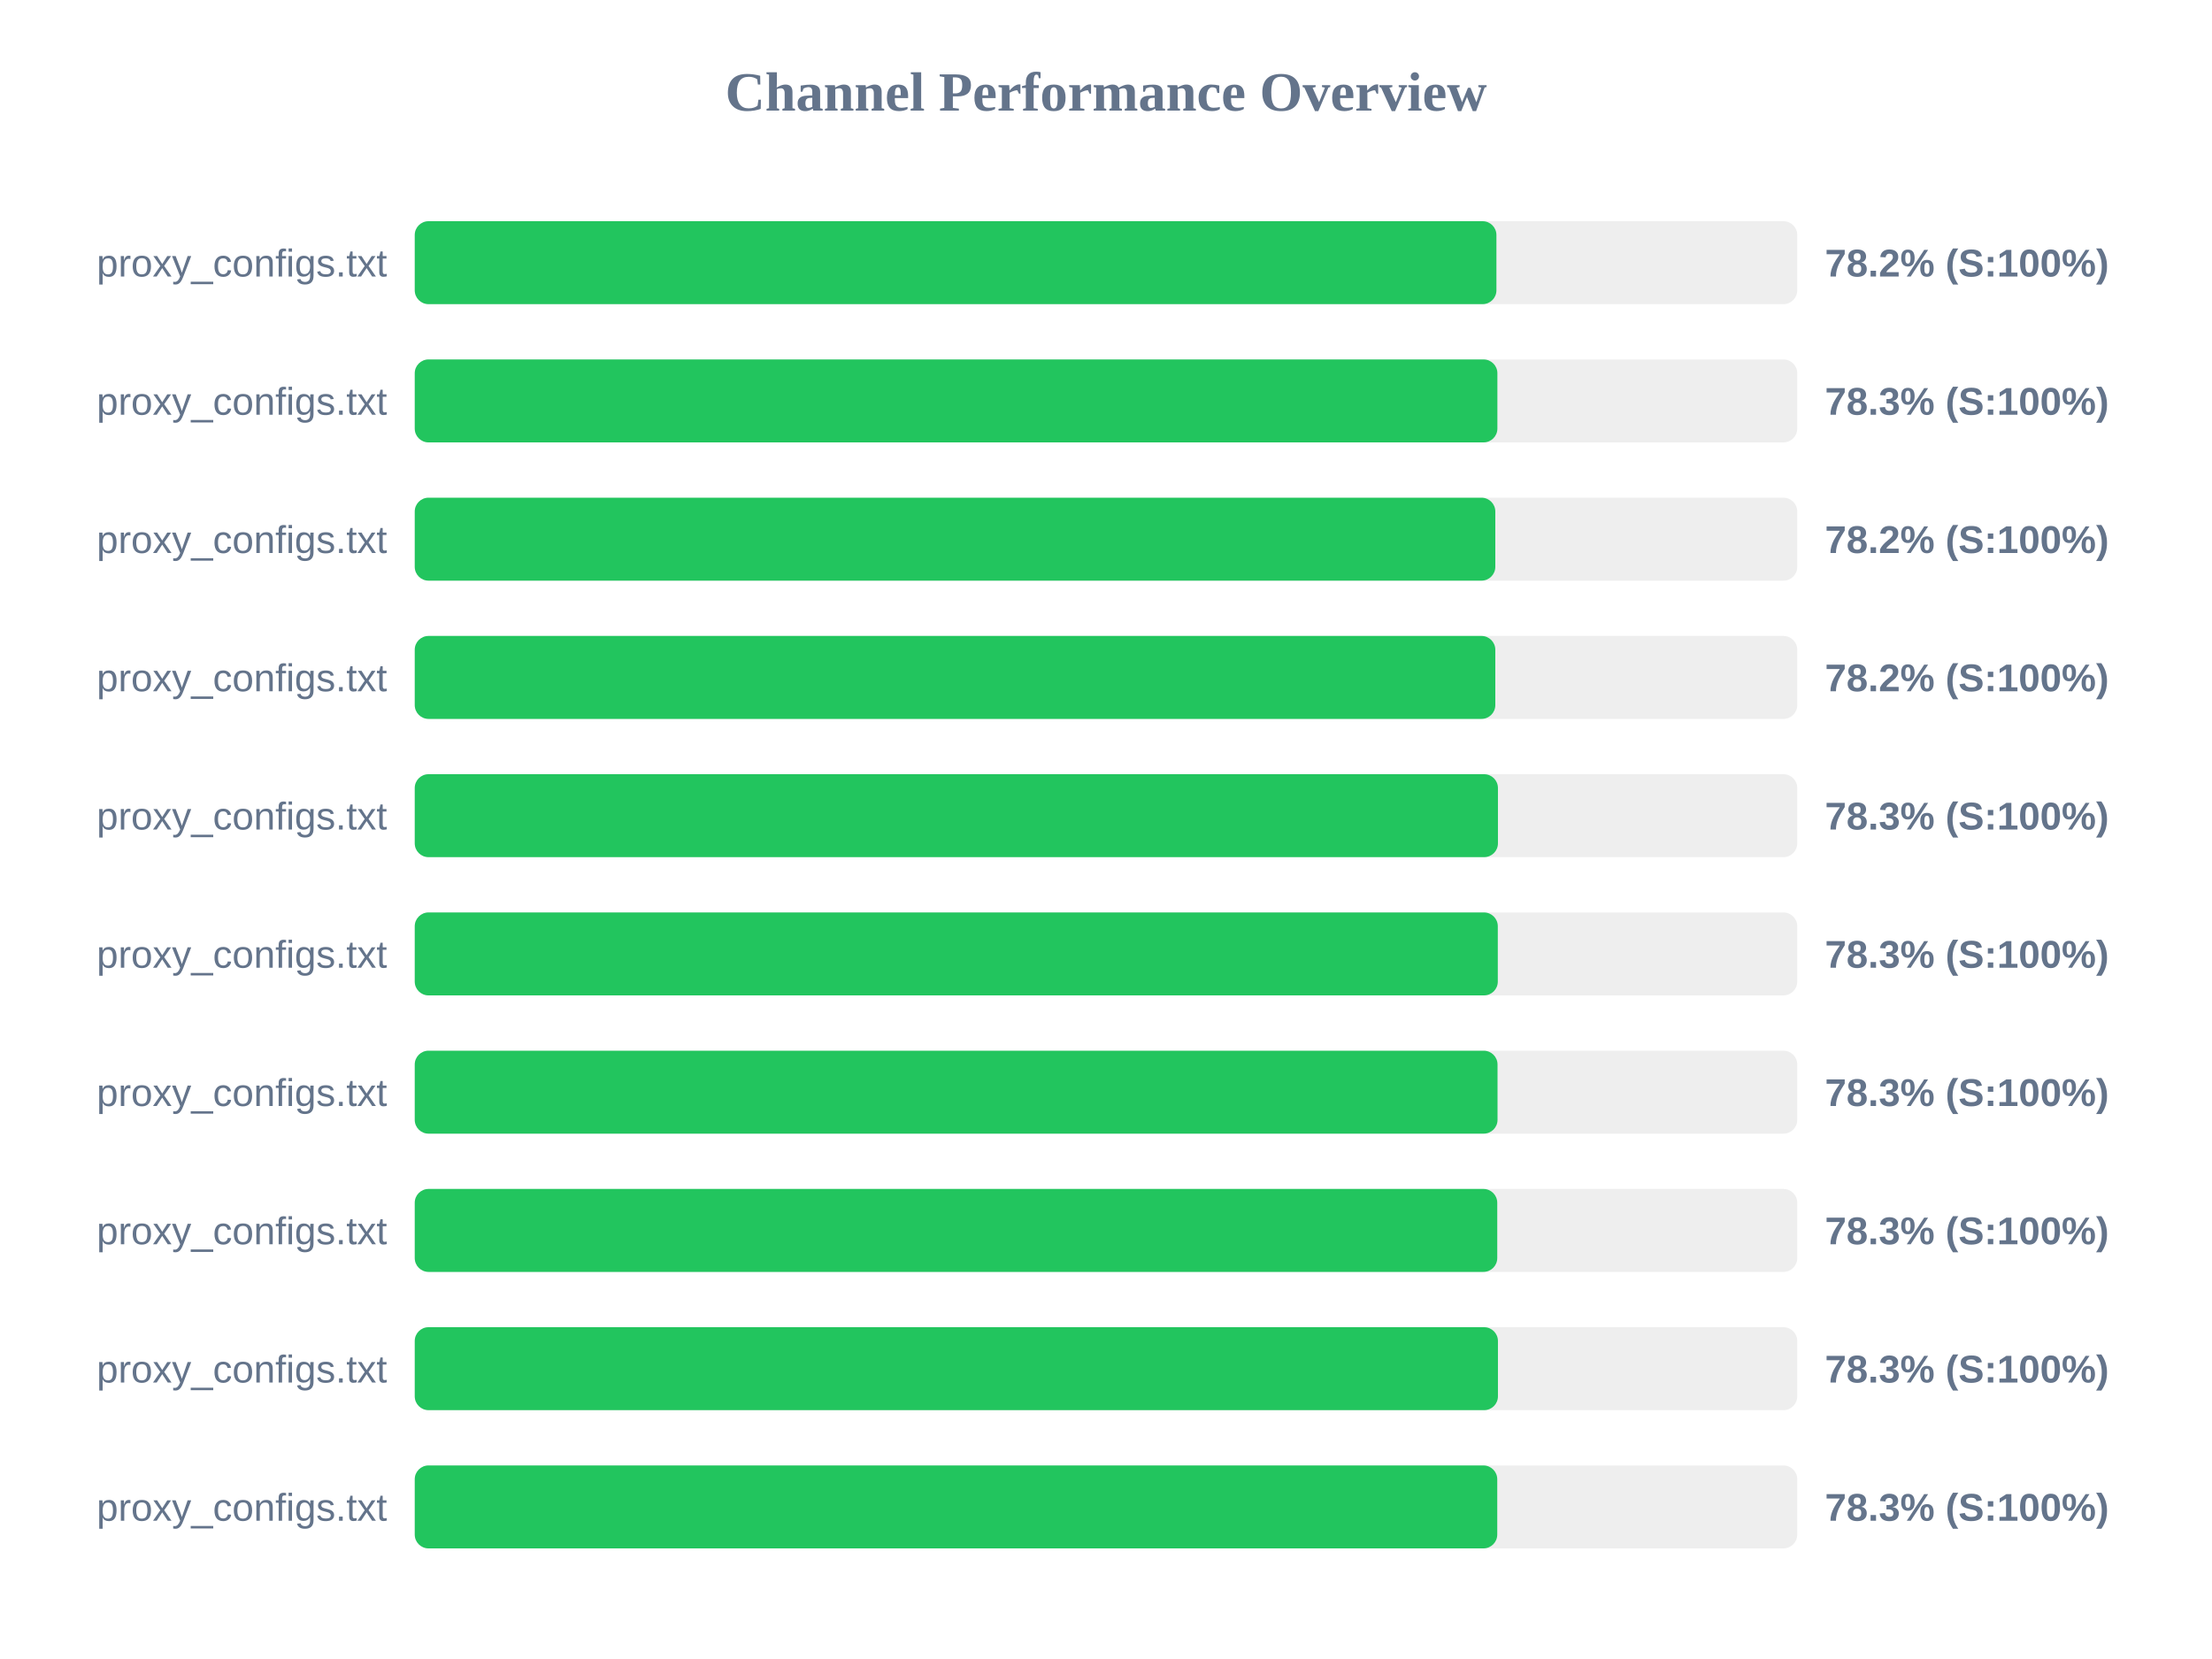
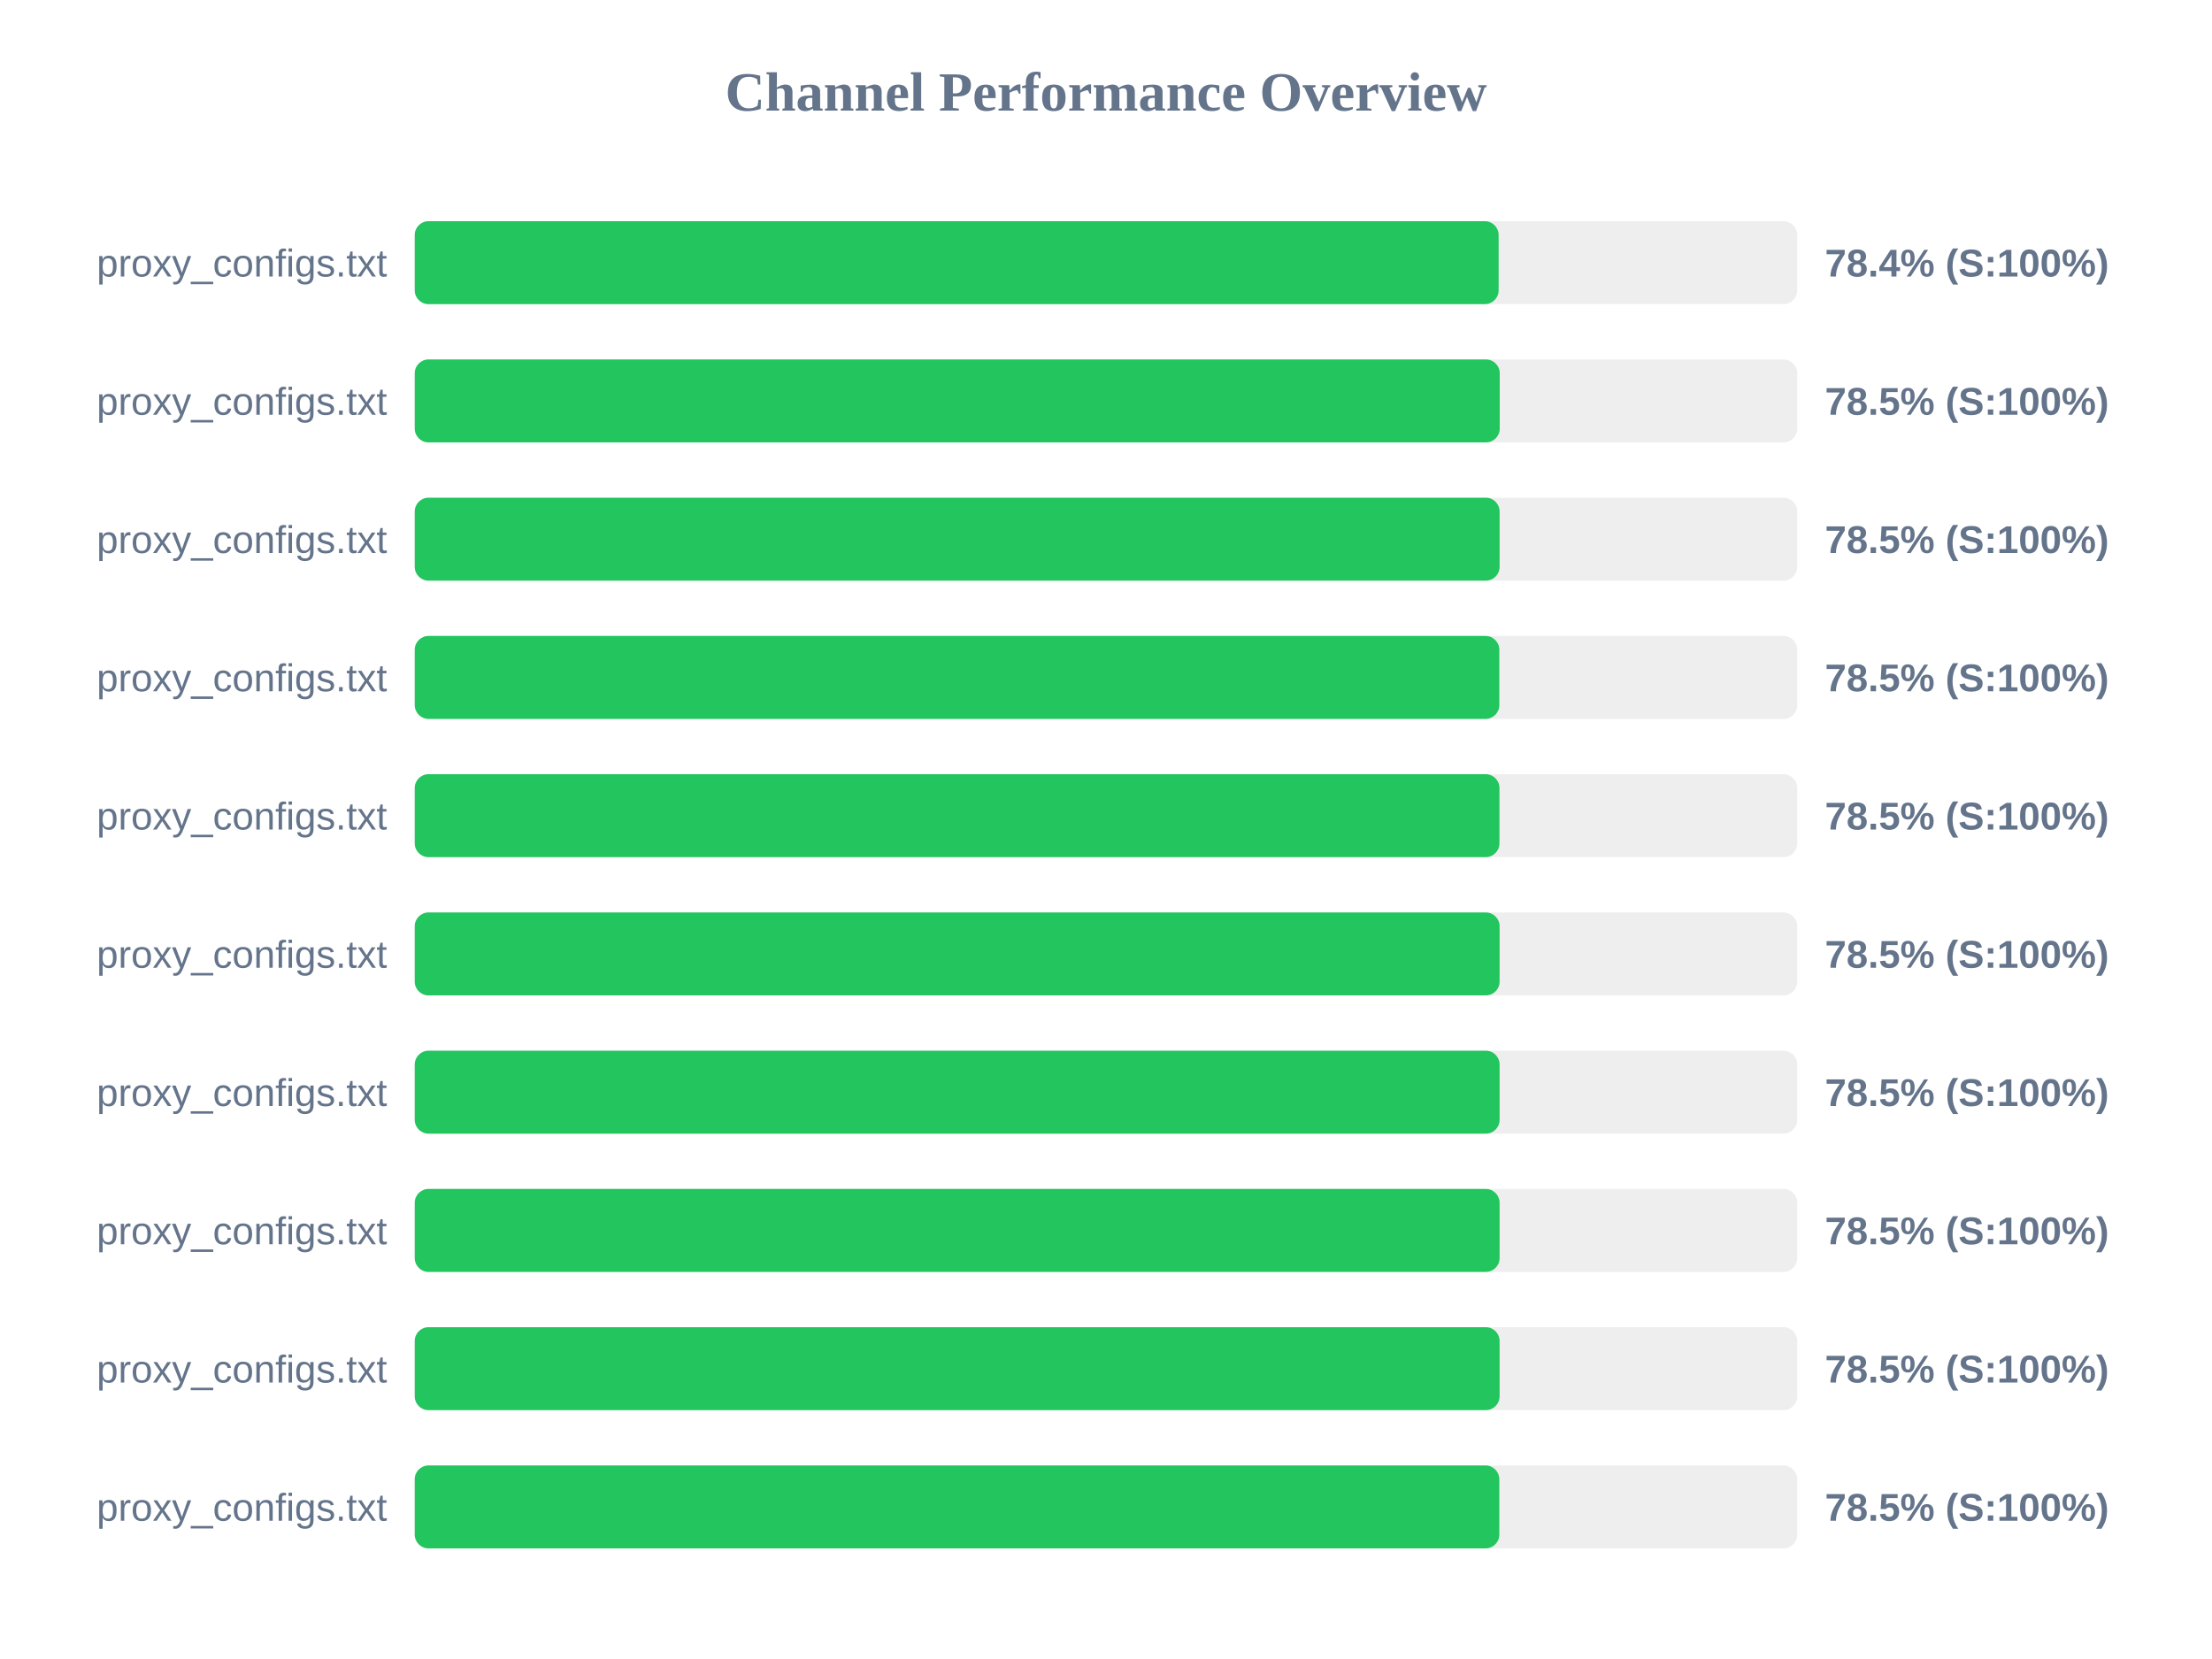
<svg xmlns="http://www.w3.org/2000/svg" width="800" height="600" version="1.1">
  <style>
        .row { font: 14px Arial; fill: #64748b; }
        .score { font: bold 14px Arial; fill: #64748b; }
    </style>
  <text x="400" y="40" text-anchor="middle" font-size="20px" font-weight="bold" fill="#64748b">Channel Performance Overview</text>
  <rect x="150" y="80" width="500" height="30" fill="#eee" rx="5" />
-   <rect x="150" y="80" width="391.2" height="30" fill="#22c55e" rx="5" />
+   <rect x="150" y="80" width="392.0" height="30" fill="#22c55e" rx="5" />
  <text x="140" y="100" text-anchor="end" class="row">proxy_configs.txt</text>
-   <text x="660" y="100" text-anchor="start" class="score">78.2% (S:100%)</text>
+   <text x="660" y="100" text-anchor="start" class="score">78.4% (S:100%)</text>
  <rect x="150" y="130" width="500" height="30" fill="#eee" rx="5" />
-   <rect x="150" y="130" width="391.55" height="30" fill="#22c55e" rx="5" />
+   <rect x="150" y="130" width="392.4" height="30" fill="#22c55e" rx="5" />
  <text x="140" y="150" text-anchor="end" class="row">proxy_configs.txt</text>
-   <text x="660" y="150" text-anchor="start" class="score">78.3% (S:100%)</text>
+   <text x="660" y="150" text-anchor="start" class="score">78.5% (S:100%)</text>
  <rect x="150" y="180" width="500" height="30" fill="#eee" rx="5" />
-   <rect x="150" y="180" width="390.8" height="30" fill="#22c55e" rx="5" />
+   <rect x="150" y="180" width="392.35" height="30" fill="#22c55e" rx="5" />
  <text x="140" y="200" text-anchor="end" class="row">proxy_configs.txt</text>
-   <text x="660" y="200" text-anchor="start" class="score">78.2% (S:100%)</text>
+   <text x="660" y="200" text-anchor="start" class="score">78.5% (S:100%)</text>
  <rect x="150" y="230" width="500" height="30" fill="#eee" rx="5" />
-   <rect x="150" y="230" width="390.8" height="30" fill="#22c55e" rx="5" />
+   <rect x="150" y="230" width="392.25" height="30" fill="#22c55e" rx="5" />
  <text x="140" y="250" text-anchor="end" class="row">proxy_configs.txt</text>
-   <text x="660" y="250" text-anchor="start" class="score">78.2% (S:100%)</text>
+   <text x="660" y="250" text-anchor="start" class="score">78.5% (S:100%)</text>
  <rect x="150" y="280" width="500" height="30" fill="#eee" rx="5" />
-   <rect x="150" y="280" width="391.75" height="30" fill="#22c55e" rx="5" />
+   <rect x="150" y="280" width="392.3" height="30" fill="#22c55e" rx="5" />
  <text x="140" y="300" text-anchor="end" class="row">proxy_configs.txt</text>
-   <text x="660" y="300" text-anchor="start" class="score">78.3% (S:100%)</text>
+   <text x="660" y="300" text-anchor="start" class="score">78.5% (S:100%)</text>
  <rect x="150" y="330" width="500" height="30" fill="#eee" rx="5" />
-   <rect x="150" y="330" width="391.7" height="30" fill="#22c55e" rx="5" />
+   <rect x="150" y="330" width="392.35" height="30" fill="#22c55e" rx="5" />
  <text x="140" y="350" text-anchor="end" class="row">proxy_configs.txt</text>
-   <text x="660" y="350" text-anchor="start" class="score">78.3% (S:100%)</text>
+   <text x="660" y="350" text-anchor="start" class="score">78.5% (S:100%)</text>
  <rect x="150" y="380" width="500" height="30" fill="#eee" rx="5" />
-   <rect x="150" y="380" width="391.6" height="30" fill="#22c55e" rx="5" />
+   <rect x="150" y="380" width="392.35" height="30" fill="#22c55e" rx="5" />
  <text x="140" y="400" text-anchor="end" class="row">proxy_configs.txt</text>
-   <text x="660" y="400" text-anchor="start" class="score">78.3% (S:100%)</text>
+   <text x="660" y="400" text-anchor="start" class="score">78.5% (S:100%)</text>
  <rect x="150" y="430" width="500" height="30" fill="#eee" rx="5" />
-   <rect x="150" y="430" width="391.5" height="30" fill="#22c55e" rx="5" />
+   <rect x="150" y="430" width="392.35" height="30" fill="#22c55e" rx="5" />
  <text x="140" y="450" text-anchor="end" class="row">proxy_configs.txt</text>
-   <text x="660" y="450" text-anchor="start" class="score">78.3% (S:100%)</text>
+   <text x="660" y="450" text-anchor="start" class="score">78.5% (S:100%)</text>
  <rect x="150" y="480" width="500" height="30" fill="#eee" rx="5" />
-   <rect x="150" y="480" width="391.75" height="30" fill="#22c55e" rx="5" />
+   <rect x="150" y="480" width="392.35" height="30" fill="#22c55e" rx="5" />
  <text x="140" y="500" text-anchor="end" class="row">proxy_configs.txt</text>
-   <text x="660" y="500" text-anchor="start" class="score">78.3% (S:100%)</text>
+   <text x="660" y="500" text-anchor="start" class="score">78.5% (S:100%)</text>
  <rect x="150" y="530" width="500" height="30" fill="#eee" rx="5" />
-   <rect x="150" y="530" width="391.5" height="30" fill="#22c55e" rx="5" />
+   <rect x="150" y="530" width="392.25" height="30" fill="#22c55e" rx="5" />
  <text x="140" y="550" text-anchor="end" class="row">proxy_configs.txt</text>
-   <text x="660" y="550" text-anchor="start" class="score">78.3% (S:100%)</text>
+   <text x="660" y="550" text-anchor="start" class="score">78.5% (S:100%)</text>
</svg>
